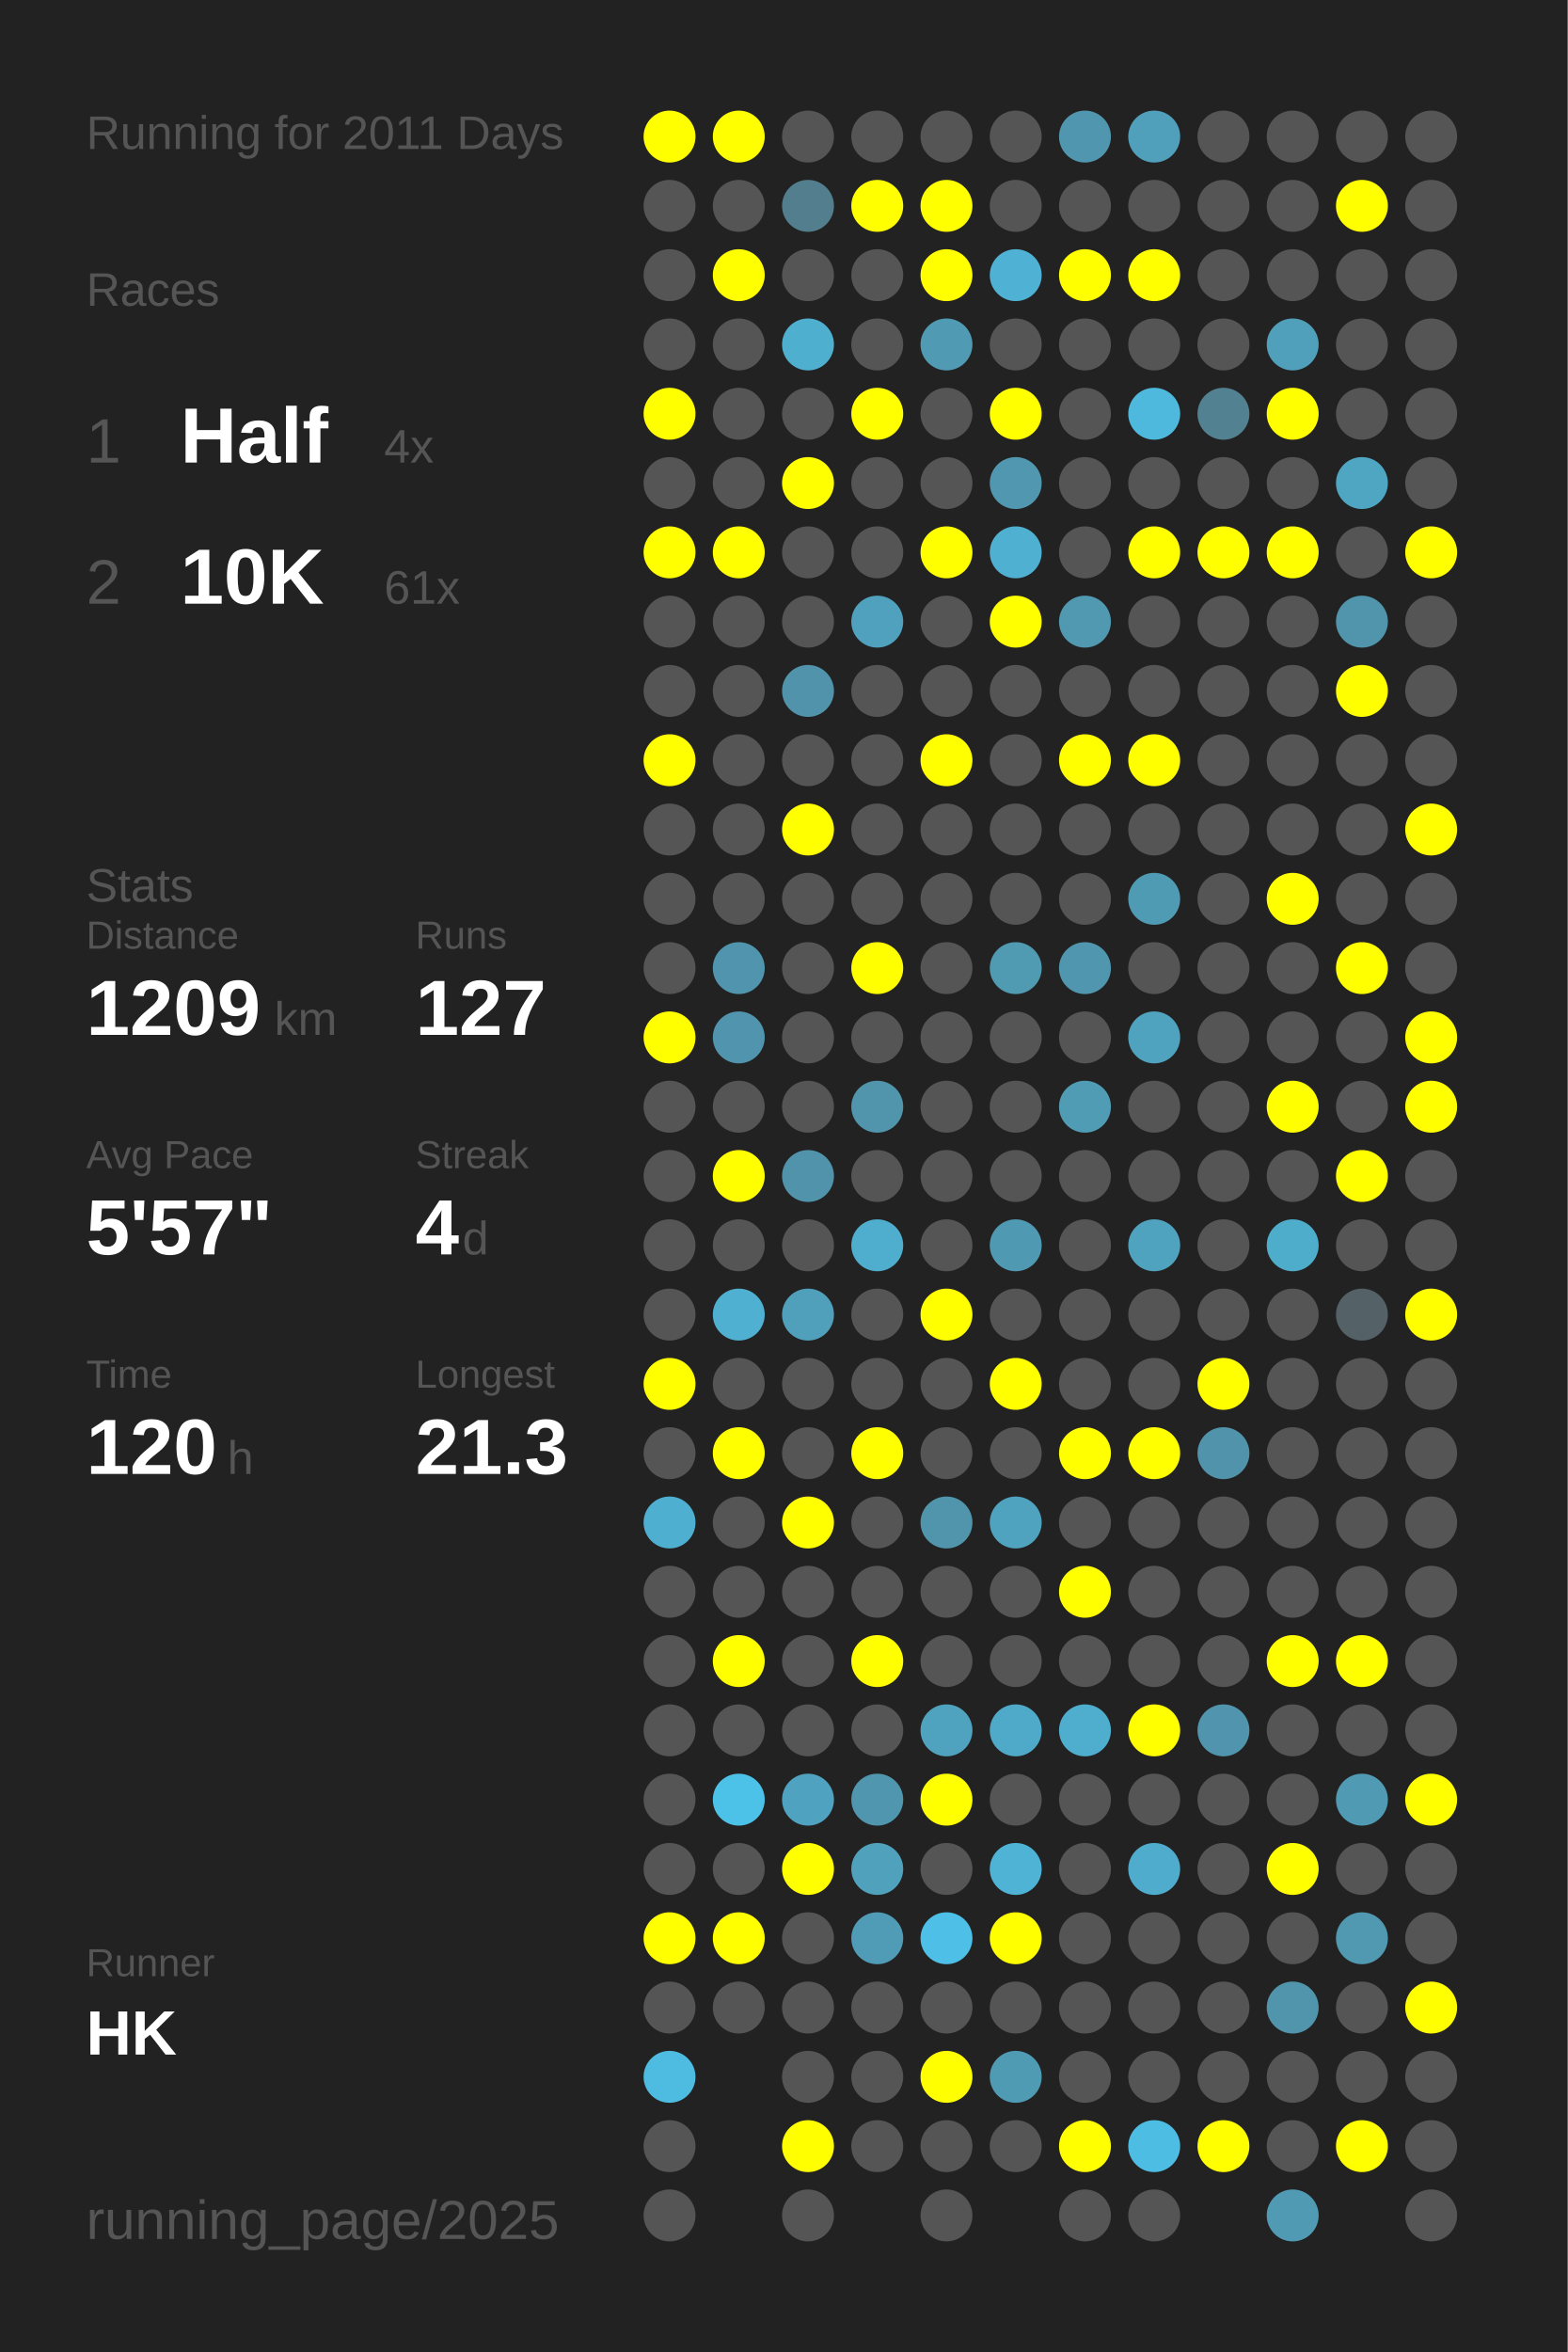
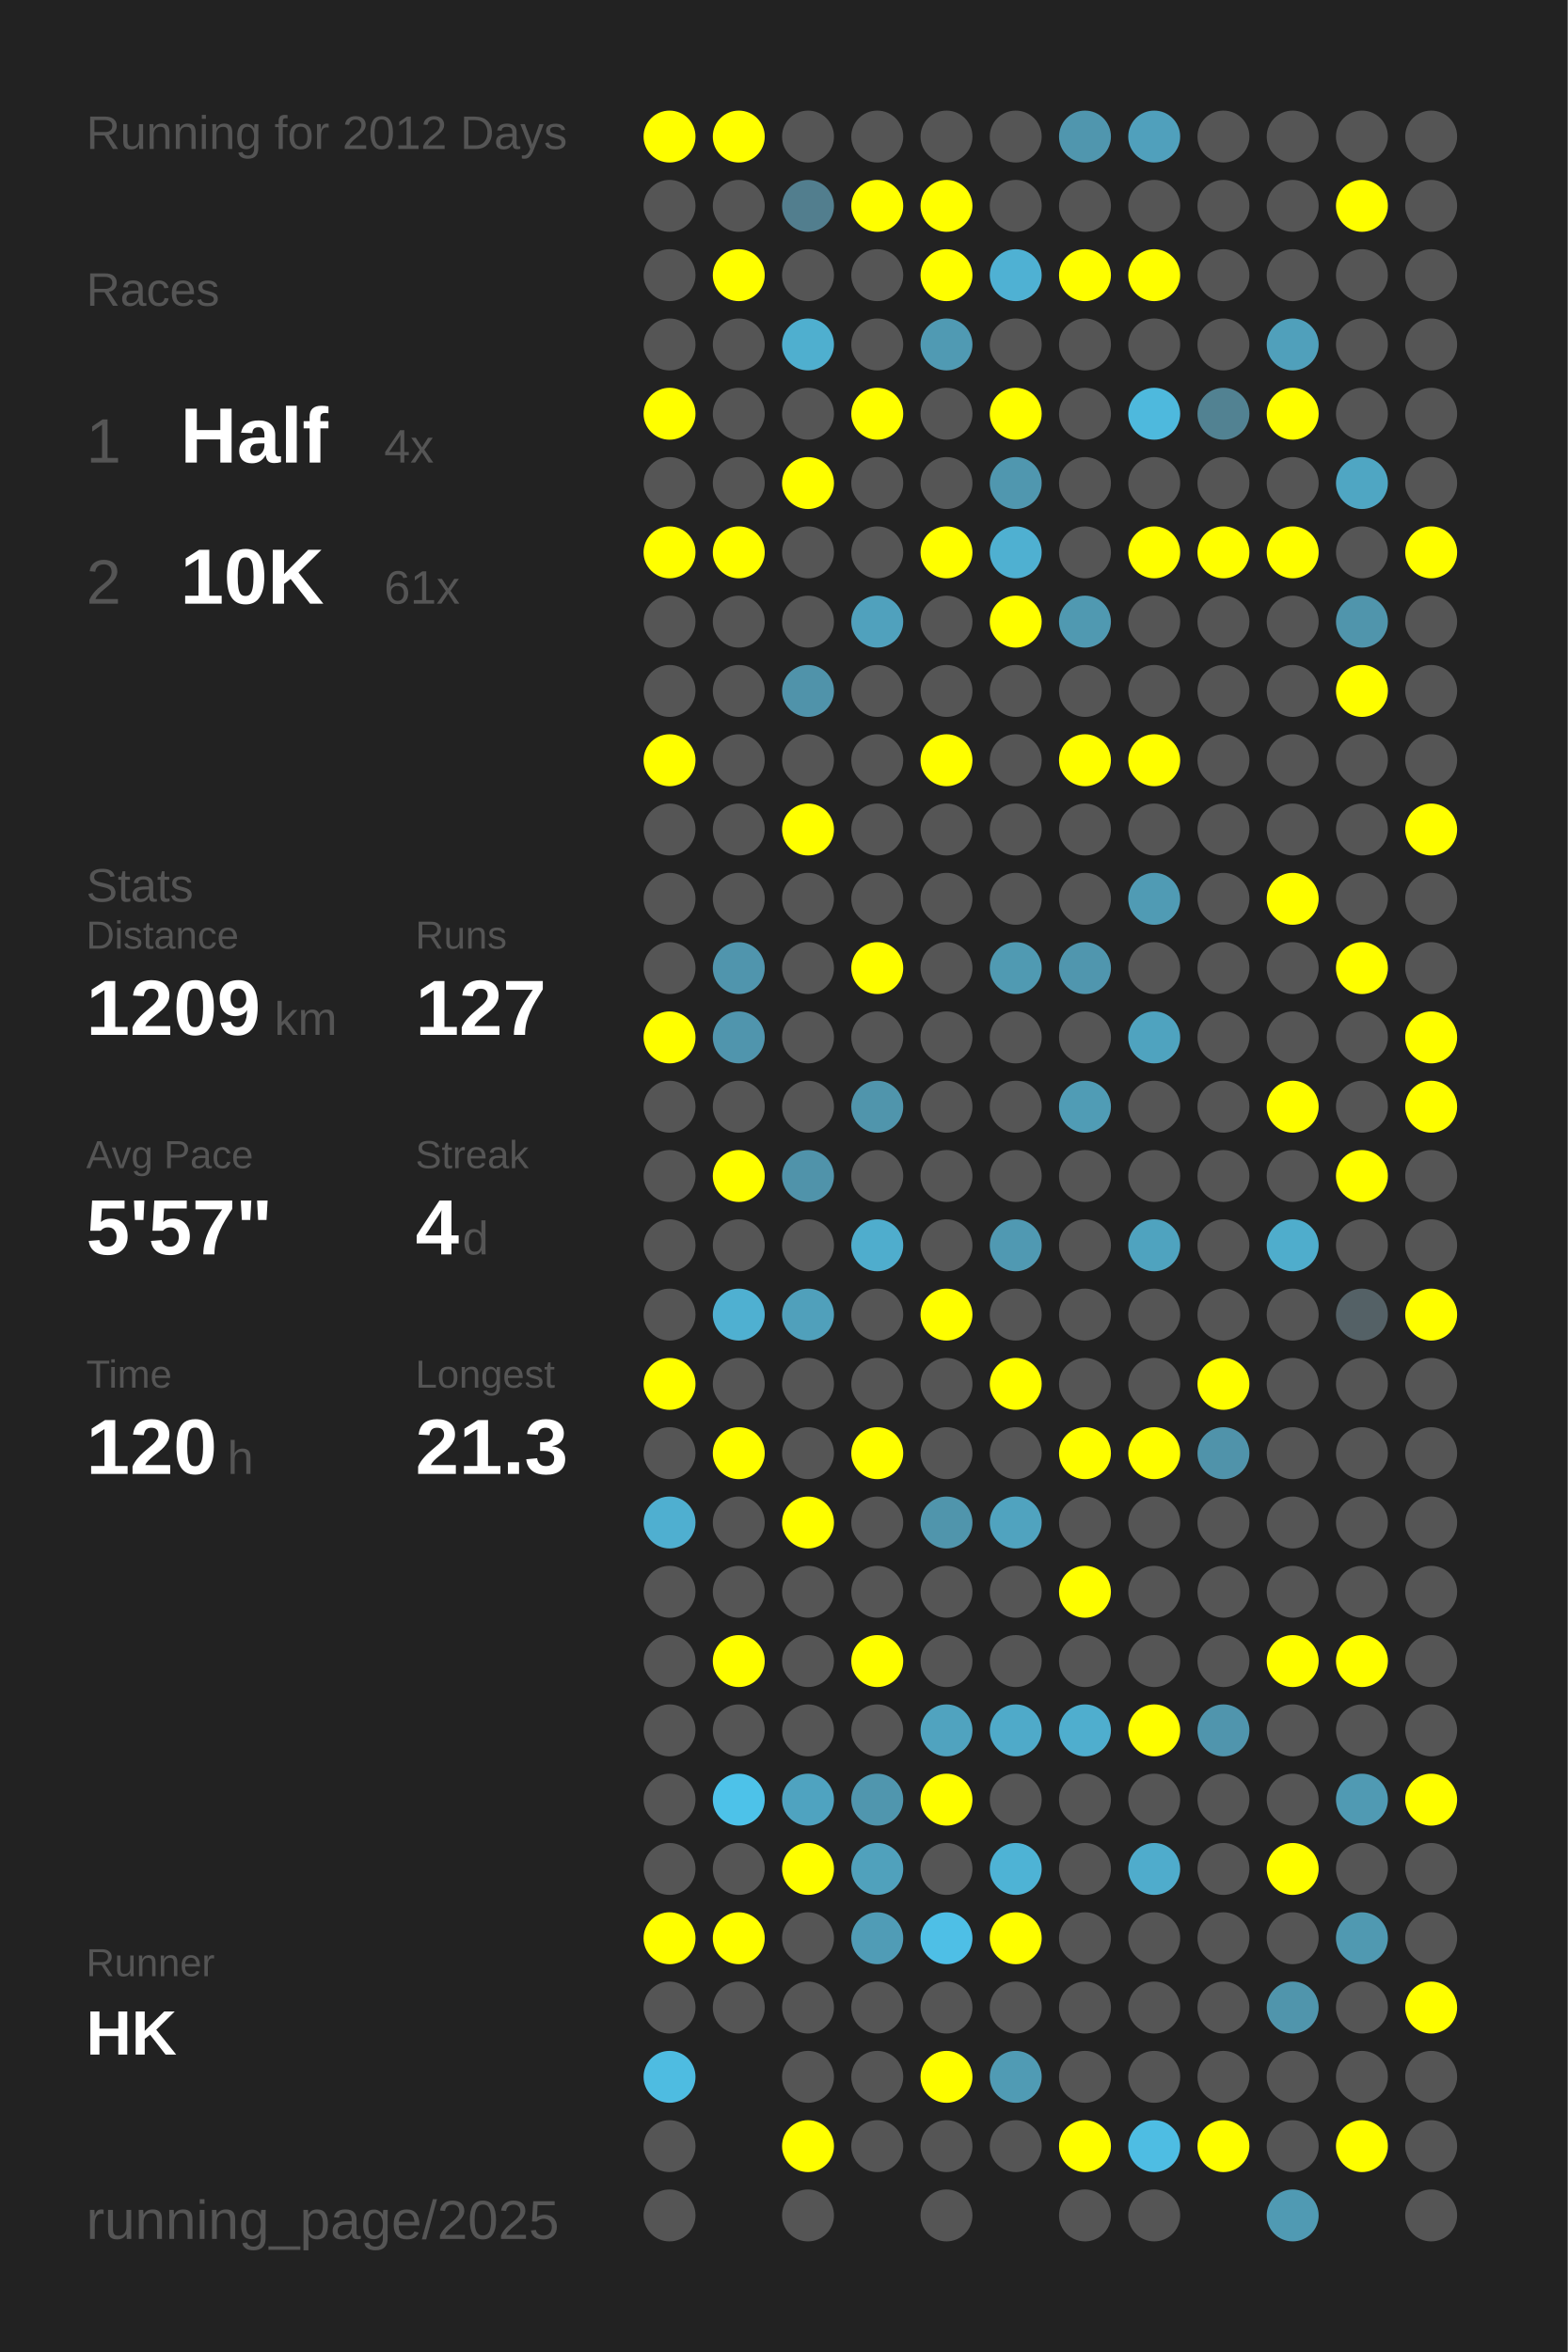
<svg xmlns="http://www.w3.org/2000/svg" baseProfile="full" height="300mm" version="1.1" viewBox="0,0,200,300" width="200mm">
  <defs />
  <rect fill="#222222" height="300" width="200" x="0" y="0" />
-   <text fill="#555555" style="font-size:6px; font-family:Arial;" x="11" y="19">Running for 2011 Days</text>
+   <text fill="#555555" style="font-size:6px; font-family:Arial;" x="11" y="19">Running for 2012 Days</text>
  <text fill="#555555" style="font-size:6px; font-family:Arial;" x="11" y="39">Races</text>
  <text fill="#555555" style="font-size:8px; font-family:Arial;" x="11" y="59">1</text>
  <text fill="#FFFFFF" style="font-size:10px; font-family:Arial; font-weight:bold;" x="23" y="59">Half</text>
  <text fill="#555555" style="font-size:6px; font-family:Arial;" x="49" y="59">4x</text>
  <text fill="#555555" style="font-size:8px; font-family:Arial;" x="11" y="77">2</text>
  <text fill="#FFFFFF" style="font-size:10px; font-family:Arial; font-weight:bold;" x="23" y="77">10K</text>
  <text fill="#555555" style="font-size:6px; font-family:Arial;" x="49" y="77">61x</text>
  <text fill="#555555" style="font-size:6px; font-family:Arial;" x="11" y="115">Stats</text>
  <text fill="#555555" style="font-size:5px; font-family:Arial;" x="11" y="121">Distance</text>
  <text fill="#FFFFFF" style="font-size:10px; font-family:Arial; font-weight:bold;" x="11" y="132">1209</text>
  <text fill="#555555" style="font-size:6px; font-family:Arial;" x="35" y="132">km</text>
  <text fill="#555555" style="font-size:5px; font-family:Arial;" x="53" y="121">Runs</text>
  <text fill="#FFFFFF" style="font-size:10px; font-family:Arial; font-weight:bold;" x="53" y="132">127</text>
  <text fill="#555555" style="font-size:5px; font-family:Arial;" x="11" y="149">Avg Pace</text>
  <text fill="#FFFFFF" style="font-size:10px; font-family:Arial; font-weight:bold;" x="11" y="160">5'57"</text>
  <text fill="#555555" style="font-size:5px; font-family:Arial;" x="53" y="149">Streak</text>
  <text fill="#FFFFFF" style="font-size:10px; font-family:Arial; font-weight:bold;" x="53" y="160">4</text>
  <text fill="#555555" style="font-size:6px; font-family:Arial;" x="59" y="160">d</text>
  <text fill="#555555" style="font-size:5px; font-family:Arial;" x="11" y="177">Time</text>
  <text fill="#FFFFFF" style="font-size:10px; font-family:Arial; font-weight:bold;" x="11" y="188">120</text>
  <text fill="#555555" style="font-size:6px; font-family:Arial;" x="29" y="188">h</text>
  <text fill="#555555" style="font-size:5px; font-family:Arial;" x="53" y="177">Longest</text>
  <text fill="#FFFFFF" style="font-size:10px; font-family:Arial; font-weight:bold;" x="53" y="188">21.3</text>
  <text fill="#555555" style="font-size:5px; font-family:Arial;" x="11" y="252.065">Runner</text>
  <text fill="#FFFFFF" style="font-size:8px; font-family:Arial; font-weight:bold;" x="11" y="262.065">HK</text>
  <text fill="#555555" style="font-size:7px; font-family:Arial;" x="11" y="285.581">running_page/2025</text>
  <circle cx="85.417" cy="17.419" fill="#FFFF00" r="3.312" />
  <circle cx="85.417" cy="26.258" fill="#555555" r="3.312" />
  <circle cx="85.417" cy="35.097" fill="#555555" r="3.312" />
  <circle cx="85.417" cy="43.935" fill="#555555" r="3.312" />
  <circle cx="85.417" cy="52.774" fill="#FFFF00" r="3.312" />
  <circle cx="85.417" cy="61.613" fill="#555555" r="3.312" />
  <circle cx="85.417" cy="70.452" fill="#FFFF00" r="3.312" />
  <circle cx="85.417" cy="79.29" fill="#555555" r="3.312" />
  <circle cx="85.417" cy="88.129" fill="#555555" r="3.312" />
  <circle cx="85.417" cy="96.968" fill="#FFFF00" r="3.312" />
  <circle cx="85.417" cy="105.806" fill="#555555" r="3.312" />
  <circle cx="85.417" cy="114.645" fill="#555555" r="3.312" />
  <circle cx="85.417" cy="123.484" fill="#555555" r="3.312" />
  <circle cx="85.417" cy="132.323" fill="#FFFF00" r="3.312" />
  <circle cx="85.417" cy="141.161" fill="#555555" r="3.312" />
  <circle cx="85.417" cy="150" fill="#555555" r="3.312" />
  <circle cx="85.417" cy="158.839" fill="#555555" r="3.312" />
  <circle cx="85.417" cy="167.677" fill="#555555" r="3.312" />
  <circle cx="85.417" cy="176.516" fill="#FFFF00" r="3.312" />
  <circle cx="85.417" cy="185.355" fill="#555555" r="3.312" />
  <circle cx="85.417" cy="194.194" fill="#4fafd0" r="3.312" />
  <circle cx="85.417" cy="203.032" fill="#555555" r="3.312" />
  <circle cx="85.417" cy="211.871" fill="#555555" r="3.312" />
  <circle cx="85.417" cy="220.71" fill="#555555" r="3.312" />
  <circle cx="85.417" cy="229.548" fill="#555555" r="3.312" />
  <circle cx="85.417" cy="238.387" fill="#555555" r="3.312" />
  <circle cx="85.417" cy="247.226" fill="#FFFF00" r="3.312" />
  <circle cx="85.417" cy="256.065" fill="#555555" r="3.312" />
  <circle cx="85.417" cy="264.903" fill="#4ebce1" r="3.312" />
  <circle cx="85.417" cy="273.742" fill="#555555" r="3.312" />
  <circle cx="85.417" cy="282.581" fill="#555555" r="3.312" />
  <circle cx="94.25" cy="17.419" fill="#FFFF00" r="3.312" />
  <circle cx="94.25" cy="26.258" fill="#555555" r="3.312" />
  <circle cx="94.25" cy="35.097" fill="#FFFF00" r="3.312" />
  <circle cx="94.25" cy="43.935" fill="#555555" r="3.312" />
  <circle cx="94.25" cy="52.774" fill="#555555" r="3.312" />
  <circle cx="94.25" cy="61.613" fill="#555555" r="3.312" />
  <circle cx="94.25" cy="70.452" fill="#FFFF00" r="3.312" />
  <circle cx="94.25" cy="79.29" fill="#555555" r="3.312" />
  <circle cx="94.25" cy="88.129" fill="#555555" r="3.312" />
  <circle cx="94.25" cy="96.968" fill="#555555" r="3.312" />
  <circle cx="94.25" cy="105.806" fill="#555555" r="3.312" />
  <circle cx="94.25" cy="114.645" fill="#555555" r="3.312" />
  <circle cx="94.25" cy="123.484" fill="#5095ad" r="3.312" />
  <circle cx="94.25" cy="132.323" fill="#5095ad" r="3.312" />
  <circle cx="94.25" cy="141.161" fill="#555555" r="3.312" />
  <circle cx="94.25" cy="150" fill="#FFFF00" r="3.312" />
  <circle cx="94.25" cy="158.839" fill="#555555" r="3.312" />
  <circle cx="94.25" cy="167.677" fill="#4fb0d1" r="3.312" />
  <circle cx="94.25" cy="176.516" fill="#555555" r="3.312" />
  <circle cx="94.25" cy="185.355" fill="#FFFF00" r="3.312" />
  <circle cx="94.25" cy="194.194" fill="#555555" r="3.312" />
  <circle cx="94.25" cy="203.032" fill="#555555" r="3.312" />
  <circle cx="94.25" cy="211.871" fill="#FFFF00" r="3.312" />
  <circle cx="94.25" cy="220.71" fill="#555555" r="3.312" />
  <circle cx="94.25" cy="229.548" fill="#4dc2e9" r="3.312" />
  <circle cx="94.25" cy="238.387" fill="#555555" r="3.312" />
  <circle cx="94.25" cy="247.226" fill="#FFFF00" r="3.312" />
  <circle cx="94.25" cy="256.065" fill="#555555" r="3.312" />
  <circle cx="103.083" cy="17.419" fill="#555555" r="3.312" />
  <circle cx="103.083" cy="26.258" fill="#527e8e" r="3.312" />
  <circle cx="103.083" cy="35.097" fill="#555555" r="3.312" />
  <circle cx="103.083" cy="43.935" fill="#4fafcf" r="3.312" />
  <circle cx="103.083" cy="52.774" fill="#555555" r="3.312" />
  <circle cx="103.083" cy="61.613" fill="#FFFF00" r="3.312" />
  <circle cx="103.083" cy="70.452" fill="#555555" r="3.312" />
  <circle cx="103.083" cy="79.29" fill="#555555" r="3.312" />
  <circle cx="103.083" cy="88.129" fill="#5093aa" r="3.312" />
  <circle cx="103.083" cy="96.968" fill="#555555" r="3.312" />
  <circle cx="103.083" cy="105.806" fill="#FFFF00" r="3.312" />
  <circle cx="103.083" cy="114.645" fill="#555555" r="3.312" />
  <circle cx="103.083" cy="123.484" fill="#555555" r="3.312" />
  <circle cx="103.083" cy="132.323" fill="#555555" r="3.312" />
  <circle cx="103.083" cy="141.161" fill="#555555" r="3.312" />
  <circle cx="103.083" cy="150" fill="#5093aa" r="3.312" />
  <circle cx="103.083" cy="158.839" fill="#555555" r="3.312" />
  <circle cx="103.083" cy="167.677" fill="#50a0bb" r="3.312" />
  <circle cx="103.083" cy="176.516" fill="#555555" r="3.312" />
  <circle cx="103.083" cy="185.355" fill="#555555" r="3.312" />
  <circle cx="103.083" cy="194.194" fill="#FFFF00" r="3.312" />
  <circle cx="103.083" cy="203.032" fill="#555555" r="3.312" />
  <circle cx="103.083" cy="211.871" fill="#555555" r="3.312" />
  <circle cx="103.083" cy="220.71" fill="#555555" r="3.312" />
  <circle cx="103.083" cy="229.548" fill="#4fa3c0" r="3.312" />
  <circle cx="103.083" cy="238.387" fill="#FFFF00" r="3.312" />
  <circle cx="103.083" cy="247.226" fill="#555555" r="3.312" />
  <circle cx="103.083" cy="256.065" fill="#555555" r="3.312" />
  <circle cx="103.083" cy="264.903" fill="#555555" r="3.312" />
  <circle cx="103.083" cy="273.742" fill="#FFFF00" r="3.312" />
  <circle cx="103.083" cy="282.581" fill="#555555" r="3.312" />
  <circle cx="111.917" cy="17.419" fill="#555555" r="3.312" />
  <circle cx="111.917" cy="26.258" fill="#FFFF00" r="3.312" />
  <circle cx="111.917" cy="35.097" fill="#555555" r="3.312" />
  <circle cx="111.917" cy="43.935" fill="#555555" r="3.312" />
  <circle cx="111.917" cy="52.774" fill="#FFFF00" r="3.312" />
  <circle cx="111.917" cy="61.613" fill="#555555" r="3.312" />
  <circle cx="111.917" cy="70.452" fill="#555555" r="3.312" />
  <circle cx="111.917" cy="79.29" fill="#50a1bd" r="3.312" />
  <circle cx="111.917" cy="88.129" fill="#555555" r="3.312" />
  <circle cx="111.917" cy="96.968" fill="#555555" r="3.312" />
  <circle cx="111.917" cy="105.806" fill="#555555" r="3.312" />
  <circle cx="111.917" cy="114.645" fill="#555555" r="3.312" />
  <circle cx="111.917" cy="123.484" fill="#FFFF00" r="3.312" />
  <circle cx="111.917" cy="132.323" fill="#555555" r="3.312" />
  <circle cx="111.917" cy="141.161" fill="#5095ac" r="3.312" />
  <circle cx="111.917" cy="150" fill="#555555" r="3.312" />
  <circle cx="111.917" cy="158.839" fill="#4fadcd" r="3.312" />
  <circle cx="111.917" cy="167.677" fill="#555555" r="3.312" />
  <circle cx="111.917" cy="176.516" fill="#555555" r="3.312" />
  <circle cx="111.917" cy="185.355" fill="#FFFF00" r="3.312" />
  <circle cx="111.917" cy="194.194" fill="#555555" r="3.312" />
  <circle cx="111.917" cy="203.032" fill="#555555" r="3.312" />
  <circle cx="111.917" cy="211.871" fill="#FFFF00" r="3.312" />
  <circle cx="111.917" cy="220.71" fill="#555555" r="3.312" />
  <circle cx="111.917" cy="229.548" fill="#5096ae" r="3.312" />
  <circle cx="111.917" cy="238.387" fill="#50a1bc" r="3.312" />
  <circle cx="111.917" cy="247.226" fill="#509cb6" r="3.312" />
  <circle cx="111.917" cy="256.065" fill="#555555" r="3.312" />
  <circle cx="111.917" cy="264.903" fill="#555555" r="3.312" />
  <circle cx="111.917" cy="273.742" fill="#555555" r="3.312" />
  <circle cx="120.75" cy="17.419" fill="#555555" r="3.312" />
  <circle cx="120.75" cy="26.258" fill="#FFFF00" r="3.312" />
  <circle cx="120.75" cy="35.097" fill="#FFFF00" r="3.312" />
  <circle cx="120.75" cy="43.935" fill="#509ab3" r="3.312" />
  <circle cx="120.75" cy="52.774" fill="#555555" r="3.312" />
  <circle cx="120.75" cy="61.613" fill="#555555" r="3.312" />
  <circle cx="120.75" cy="70.452" fill="#FFFF00" r="3.312" />
  <circle cx="120.75" cy="79.29" fill="#555555" r="3.312" />
  <circle cx="120.75" cy="88.129" fill="#555555" r="3.312" />
  <circle cx="120.75" cy="96.968" fill="#FFFF00" r="3.312" />
  <circle cx="120.75" cy="105.806" fill="#555555" r="3.312" />
  <circle cx="120.75" cy="114.645" fill="#555555" r="3.312" />
  <circle cx="120.75" cy="123.484" fill="#555555" r="3.312" />
  <circle cx="120.75" cy="132.323" fill="#555555" r="3.312" />
  <circle cx="120.75" cy="141.161" fill="#555555" r="3.312" />
  <circle cx="120.75" cy="150" fill="#555555" r="3.312" />
  <circle cx="120.75" cy="158.839" fill="#555555" r="3.312" />
  <circle cx="120.75" cy="167.677" fill="#FFFF00" r="3.312" />
  <circle cx="120.75" cy="176.516" fill="#555555" r="3.312" />
  <circle cx="120.75" cy="185.355" fill="#555555" r="3.312" />
  <circle cx="120.75" cy="194.194" fill="#5095ac" r="3.312" />
  <circle cx="120.75" cy="203.032" fill="#555555" r="3.312" />
  <circle cx="120.75" cy="211.871" fill="#555555" r="3.312" />
  <circle cx="120.75" cy="220.71" fill="#50a3bf" r="3.312" />
  <circle cx="120.75" cy="229.548" fill="#FFFF00" r="3.312" />
  <circle cx="120.75" cy="238.387" fill="#555555" r="3.312" />
  <circle cx="120.75" cy="247.226" fill="#4ebfe6" r="3.312" />
  <circle cx="120.75" cy="256.065" fill="#555555" r="3.312" />
  <circle cx="120.75" cy="264.903" fill="#FFFF00" r="3.312" />
  <circle cx="120.75" cy="273.742" fill="#555555" r="3.312" />
  <circle cx="120.75" cy="282.581" fill="#555555" r="3.312" />
  <circle cx="129.583" cy="17.419" fill="#555555" r="3.312" />
  <circle cx="129.583" cy="26.258" fill="#555555" r="3.312" />
  <circle cx="129.583" cy="35.097" fill="#4fb1d3" r="3.312" />
  <circle cx="129.583" cy="43.935" fill="#555555" r="3.312" />
  <circle cx="129.583" cy="52.774" fill="#FFFF00" r="3.312" />
  <circle cx="129.583" cy="61.613" fill="#5097af" r="3.312" />
  <circle cx="129.583" cy="70.452" fill="#4fb0d1" r="3.312" />
  <circle cx="129.583" cy="79.29" fill="#FFFF00" r="3.312" />
  <circle cx="129.583" cy="88.129" fill="#555555" r="3.312" />
  <circle cx="129.583" cy="96.968" fill="#555555" r="3.312" />
  <circle cx="129.583" cy="105.806" fill="#555555" r="3.312" />
  <circle cx="129.583" cy="114.645" fill="#555555" r="3.312" />
  <circle cx="129.583" cy="123.484" fill="#509ab2" r="3.312" />
  <circle cx="129.583" cy="132.323" fill="#555555" r="3.312" />
  <circle cx="129.583" cy="141.161" fill="#555555" r="3.312" />
  <circle cx="129.583" cy="150" fill="#555555" r="3.312" />
  <circle cx="129.583" cy="158.839" fill="#5099b2" r="3.312" />
  <circle cx="129.583" cy="167.677" fill="#555555" r="3.312" />
  <circle cx="129.583" cy="176.516" fill="#FFFF00" r="3.312" />
  <circle cx="129.583" cy="185.355" fill="#555555" r="3.312" />
  <circle cx="129.583" cy="194.194" fill="#50a3bf" r="3.312" />
  <circle cx="129.583" cy="203.032" fill="#555555" r="3.312" />
  <circle cx="129.583" cy="211.871" fill="#555555" r="3.312" />
  <circle cx="129.583" cy="220.71" fill="#4faac9" r="3.312" />
  <circle cx="129.583" cy="229.548" fill="#555555" r="3.312" />
  <circle cx="129.583" cy="238.387" fill="#4eb3d5" r="3.312" />
  <circle cx="129.583" cy="247.226" fill="#FFFF00" r="3.312" />
  <circle cx="129.583" cy="256.065" fill="#555555" r="3.312" />
  <circle cx="129.583" cy="264.903" fill="#509bb4" r="3.312" />
  <circle cx="129.583" cy="273.742" fill="#555555" r="3.312" />
  <circle cx="138.417" cy="17.419" fill="#5096ae" r="3.312" />
  <circle cx="138.417" cy="26.258" fill="#555555" r="3.312" />
  <circle cx="138.417" cy="35.097" fill="#FFFF00" r="3.312" />
  <circle cx="138.417" cy="43.935" fill="#555555" r="3.312" />
  <circle cx="138.417" cy="52.774" fill="#555555" r="3.312" />
  <circle cx="138.417" cy="61.613" fill="#555555" r="3.312" />
  <circle cx="138.417" cy="70.452" fill="#555555" r="3.312" />
  <circle cx="138.417" cy="79.29" fill="#5099b1" r="3.312" />
  <circle cx="138.417" cy="88.129" fill="#555555" r="3.312" />
  <circle cx="138.417" cy="96.968" fill="#FFFF00" r="3.312" />
  <circle cx="138.417" cy="105.806" fill="#555555" r="3.312" />
  <circle cx="138.417" cy="114.645" fill="#555555" r="3.312" />
  <circle cx="138.417" cy="123.484" fill="#5096ae" r="3.312" />
  <circle cx="138.417" cy="132.323" fill="#555555" r="3.312" />
  <circle cx="138.417" cy="141.161" fill="#509cb5" r="3.312" />
  <circle cx="138.417" cy="150" fill="#555555" r="3.312" />
  <circle cx="138.417" cy="158.839" fill="#555555" r="3.312" />
  <circle cx="138.417" cy="167.677" fill="#555555" r="3.312" />
  <circle cx="138.417" cy="176.516" fill="#555555" r="3.312" />
  <circle cx="138.417" cy="185.355" fill="#FFFF00" r="3.312" />
  <circle cx="138.417" cy="194.194" fill="#555555" r="3.312" />
  <circle cx="138.417" cy="203.032" fill="#FFFF00" r="3.312" />
  <circle cx="138.417" cy="211.871" fill="#555555" r="3.312" />
  <circle cx="138.417" cy="220.71" fill="#4faece" r="3.312" />
  <circle cx="138.417" cy="229.548" fill="#555555" r="3.312" />
  <circle cx="138.417" cy="238.387" fill="#555555" r="3.312" />
  <circle cx="138.417" cy="247.226" fill="#555555" r="3.312" />
  <circle cx="138.417" cy="256.065" fill="#555555" r="3.312" />
  <circle cx="138.417" cy="264.903" fill="#555555" r="3.312" />
  <circle cx="138.417" cy="273.742" fill="#FFFF00" r="3.312" />
  <circle cx="138.417" cy="282.581" fill="#555555" r="3.312" />
  <circle cx="147.25" cy="17.419" fill="#50a0bc" r="3.312" />
  <circle cx="147.25" cy="26.258" fill="#555555" r="3.312" />
  <circle cx="147.25" cy="35.097" fill="#FFFF00" r="3.312" />
  <circle cx="147.25" cy="43.935" fill="#555555" r="3.312" />
  <circle cx="147.25" cy="52.774" fill="#4eb9dd" r="3.312" />
  <circle cx="147.25" cy="61.613" fill="#555555" r="3.312" />
  <circle cx="147.25" cy="70.452" fill="#FFFF00" r="3.312" />
  <circle cx="147.25" cy="79.29" fill="#555555" r="3.312" />
  <circle cx="147.25" cy="88.129" fill="#555555" r="3.312" />
  <circle cx="147.25" cy="96.968" fill="#FFFF00" r="3.312" />
  <circle cx="147.25" cy="105.806" fill="#555555" r="3.312" />
  <circle cx="147.25" cy="114.645" fill="#509bb4" r="3.312" />
  <circle cx="147.25" cy="123.484" fill="#555555" r="3.312" />
  <circle cx="147.25" cy="132.323" fill="#4fa3bf" r="3.312" />
  <circle cx="147.25" cy="141.161" fill="#555555" r="3.312" />
  <circle cx="147.25" cy="150" fill="#555555" r="3.312" />
  <circle cx="147.25" cy="158.839" fill="#4fa3bf" r="3.312" />
  <circle cx="147.25" cy="167.677" fill="#555555" r="3.312" />
  <circle cx="147.25" cy="176.516" fill="#555555" r="3.312" />
  <circle cx="147.25" cy="185.355" fill="#FFFF00" r="3.312" />
  <circle cx="147.25" cy="194.194" fill="#555555" r="3.312" />
  <circle cx="147.25" cy="203.032" fill="#555555" r="3.312" />
  <circle cx="147.25" cy="211.871" fill="#555555" r="3.312" />
  <circle cx="147.25" cy="220.71" fill="#FFFF00" r="3.312" />
  <circle cx="147.25" cy="229.548" fill="#555555" r="3.312" />
  <circle cx="147.25" cy="238.387" fill="#4faccc" r="3.312" />
  <circle cx="147.25" cy="247.226" fill="#555555" r="3.312" />
  <circle cx="147.25" cy="256.065" fill="#555555" r="3.312" />
  <circle cx="147.25" cy="264.903" fill="#555555" r="3.312" />
  <circle cx="147.25" cy="273.742" fill="#4ebde3" r="3.312" />
  <circle cx="147.25" cy="282.581" fill="#555555" r="3.312" />
  <circle cx="156.083" cy="17.419" fill="#555555" r="3.312" />
  <circle cx="156.083" cy="26.258" fill="#555555" r="3.312" />
  <circle cx="156.083" cy="35.097" fill="#555555" r="3.312" />
  <circle cx="156.083" cy="43.935" fill="#555555" r="3.312" />
  <circle cx="156.083" cy="52.774" fill="#528292" r="3.312" />
  <circle cx="156.083" cy="61.613" fill="#555555" r="3.312" />
  <circle cx="156.083" cy="70.452" fill="#FFFF00" r="3.312" />
  <circle cx="156.083" cy="79.29" fill="#555555" r="3.312" />
  <circle cx="156.083" cy="88.129" fill="#555555" r="3.312" />
  <circle cx="156.083" cy="96.968" fill="#555555" r="3.312" />
  <circle cx="156.083" cy="105.806" fill="#555555" r="3.312" />
  <circle cx="156.083" cy="114.645" fill="#555555" r="3.312" />
  <circle cx="156.083" cy="123.484" fill="#555555" r="3.312" />
  <circle cx="156.083" cy="132.323" fill="#555555" r="3.312" />
  <circle cx="156.083" cy="141.161" fill="#555555" r="3.312" />
  <circle cx="156.083" cy="150" fill="#555555" r="3.312" />
  <circle cx="156.083" cy="158.839" fill="#555555" r="3.312" />
  <circle cx="156.083" cy="167.677" fill="#555555" r="3.312" />
  <circle cx="156.083" cy="176.516" fill="#FFFF00" r="3.312" />
  <circle cx="156.083" cy="185.355" fill="#5093aa" r="3.312" />
  <circle cx="156.083" cy="194.194" fill="#555555" r="3.312" />
  <circle cx="156.083" cy="203.032" fill="#555555" r="3.312" />
  <circle cx="156.083" cy="211.871" fill="#555555" r="3.312" />
  <circle cx="156.083" cy="220.71" fill="#5095ad" r="3.312" />
  <circle cx="156.083" cy="229.548" fill="#555555" r="3.312" />
  <circle cx="156.083" cy="238.387" fill="#555555" r="3.312" />
  <circle cx="156.083" cy="247.226" fill="#555555" r="3.312" />
  <circle cx="156.083" cy="256.065" fill="#555555" r="3.312" />
  <circle cx="156.083" cy="264.903" fill="#555555" r="3.312" />
  <circle cx="156.083" cy="273.742" fill="#FFFF00" r="3.312" />
  <circle cx="164.917" cy="17.419" fill="#555555" r="3.312" />
  <circle cx="164.917" cy="26.258" fill="#555555" r="3.312" />
  <circle cx="164.917" cy="35.097" fill="#555555" r="3.312" />
  <circle cx="164.917" cy="43.935" fill="#50a0bb" r="3.312" />
  <circle cx="164.917" cy="52.774" fill="#FFFF00" r="3.312" />
  <circle cx="164.917" cy="61.613" fill="#555555" r="3.312" />
  <circle cx="164.917" cy="70.452" fill="#FFFF00" r="3.312" />
  <circle cx="164.917" cy="79.29" fill="#555555" r="3.312" />
  <circle cx="164.917" cy="88.129" fill="#555555" r="3.312" />
  <circle cx="164.917" cy="96.968" fill="#555555" r="3.312" />
  <circle cx="164.917" cy="105.806" fill="#555555" r="3.312" />
  <circle cx="164.917" cy="114.645" fill="#FFFF00" r="3.312" />
  <circle cx="164.917" cy="123.484" fill="#555555" r="3.312" />
  <circle cx="164.917" cy="132.323" fill="#555555" r="3.312" />
  <circle cx="164.917" cy="141.161" fill="#FFFF00" r="3.312" />
  <circle cx="164.917" cy="150" fill="#555555" r="3.312" />
  <circle cx="164.917" cy="158.839" fill="#4fadcc" r="3.312" />
  <circle cx="164.917" cy="167.677" fill="#555555" r="3.312" />
  <circle cx="164.917" cy="176.516" fill="#555555" r="3.312" />
  <circle cx="164.917" cy="185.355" fill="#555555" r="3.312" />
  <circle cx="164.917" cy="194.194" fill="#555555" r="3.312" />
  <circle cx="164.917" cy="203.032" fill="#555555" r="3.312" />
  <circle cx="164.917" cy="211.871" fill="#FFFF00" r="3.312" />
  <circle cx="164.917" cy="220.71" fill="#555555" r="3.312" />
  <circle cx="164.917" cy="229.548" fill="#555555" r="3.312" />
  <circle cx="164.917" cy="238.387" fill="#FFFF00" r="3.312" />
  <circle cx="164.917" cy="247.226" fill="#555555" r="3.312" />
  <circle cx="164.917" cy="256.065" fill="#5095ac" r="3.312" />
  <circle cx="164.917" cy="264.903" fill="#555555" r="3.312" />
  <circle cx="164.917" cy="273.742" fill="#555555" r="3.312" />
  <circle cx="164.917" cy="282.581" fill="#509ab3" r="3.312" />
  <circle cx="173.75" cy="17.419" fill="#555555" r="3.312" />
  <circle cx="173.75" cy="26.258" fill="#FFFF00" r="3.312" />
  <circle cx="173.75" cy="35.097" fill="#555555" r="3.312" />
  <circle cx="173.75" cy="43.935" fill="#555555" r="3.312" />
  <circle cx="173.75" cy="52.774" fill="#555555" r="3.312" />
  <circle cx="173.75" cy="61.613" fill="#4fa6c3" r="3.312" />
  <circle cx="173.75" cy="70.452" fill="#555555" r="3.312" />
  <circle cx="173.75" cy="79.29" fill="#5095ac" r="3.312" />
  <circle cx="173.75" cy="88.129" fill="#FFFF00" r="3.312" />
  <circle cx="173.75" cy="96.968" fill="#555555" r="3.312" />
  <circle cx="173.75" cy="105.806" fill="#555555" r="3.312" />
  <circle cx="173.75" cy="114.645" fill="#555555" r="3.312" />
  <circle cx="173.75" cy="123.484" fill="#FFFF00" r="3.312" />
  <circle cx="173.75" cy="132.323" fill="#555555" r="3.312" />
  <circle cx="173.75" cy="141.161" fill="#555555" r="3.312" />
  <circle cx="173.75" cy="150" fill="#FFFF00" r="3.312" />
  <circle cx="173.75" cy="158.839" fill="#555555" r="3.312" />
  <circle cx="173.75" cy="167.677" fill="#546166" r="3.312" />
  <circle cx="173.75" cy="176.516" fill="#555555" r="3.312" />
  <circle cx="173.75" cy="185.355" fill="#555555" r="3.312" />
  <circle cx="173.75" cy="194.194" fill="#555555" r="3.312" />
  <circle cx="173.75" cy="203.032" fill="#555555" r="3.312" />
  <circle cx="173.75" cy="211.871" fill="#FFFF00" r="3.312" />
  <circle cx="173.75" cy="220.71" fill="#555555" r="3.312" />
  <circle cx="173.75" cy="229.548" fill="#509ab3" r="3.312" />
  <circle cx="173.75" cy="238.387" fill="#555555" r="3.312" />
  <circle cx="173.75" cy="247.226" fill="#5099b1" r="3.312" />
  <circle cx="173.75" cy="256.065" fill="#555555" r="3.312" />
  <circle cx="173.75" cy="264.903" fill="#555555" r="3.312" />
  <circle cx="173.75" cy="273.742" fill="#FFFF00" r="3.312" />
  <circle cx="182.583" cy="17.419" fill="#555555" r="3.312" />
  <circle cx="182.583" cy="26.258" fill="#555555" r="3.312" />
  <circle cx="182.583" cy="35.097" fill="#555555" r="3.312" />
  <circle cx="182.583" cy="43.935" fill="#555555" r="3.312" />
  <circle cx="182.583" cy="52.774" fill="#555555" r="3.312" />
  <circle cx="182.583" cy="61.613" fill="#555555" r="3.312" />
  <circle cx="182.583" cy="70.452" fill="#FFFF00" r="3.312" />
  <circle cx="182.583" cy="79.29" fill="#555555" r="3.312" />
  <circle cx="182.583" cy="88.129" fill="#555555" r="3.312" />
  <circle cx="182.583" cy="96.968" fill="#555555" r="3.312" />
  <circle cx="182.583" cy="105.806" fill="#FFFF00" r="3.312" />
  <circle cx="182.583" cy="114.645" fill="#555555" r="3.312" />
  <circle cx="182.583" cy="123.484" fill="#555555" r="3.312" />
  <circle cx="182.583" cy="132.323" fill="#FFFF00" r="3.312" />
  <circle cx="182.583" cy="141.161" fill="#FFFF00" r="3.312" />
  <circle cx="182.583" cy="150" fill="#555555" r="3.312" />
  <circle cx="182.583" cy="158.839" fill="#555555" r="3.312" />
  <circle cx="182.583" cy="167.677" fill="#FFFF00" r="3.312" />
  <circle cx="182.583" cy="176.516" fill="#555555" r="3.312" />
  <circle cx="182.583" cy="185.355" fill="#555555" r="3.312" />
  <circle cx="182.583" cy="194.194" fill="#555555" r="3.312" />
  <circle cx="182.583" cy="203.032" fill="#555555" r="3.312" />
  <circle cx="182.583" cy="211.871" fill="#555555" r="3.312" />
  <circle cx="182.583" cy="220.71" fill="#555555" r="3.312" />
  <circle cx="182.583" cy="229.548" fill="#FFFF00" r="3.312" />
  <circle cx="182.583" cy="238.387" fill="#555555" r="3.312" />
  <circle cx="182.583" cy="247.226" fill="#555555" r="3.312" />
  <circle cx="182.583" cy="256.065" fill="#FFFF00" r="3.312" />
  <circle cx="182.583" cy="264.903" fill="#555555" r="3.312" />
  <circle cx="182.583" cy="273.742" fill="#555555" r="3.312" />
  <circle cx="182.583" cy="282.581" fill="#555555" r="3.312" />
</svg>
